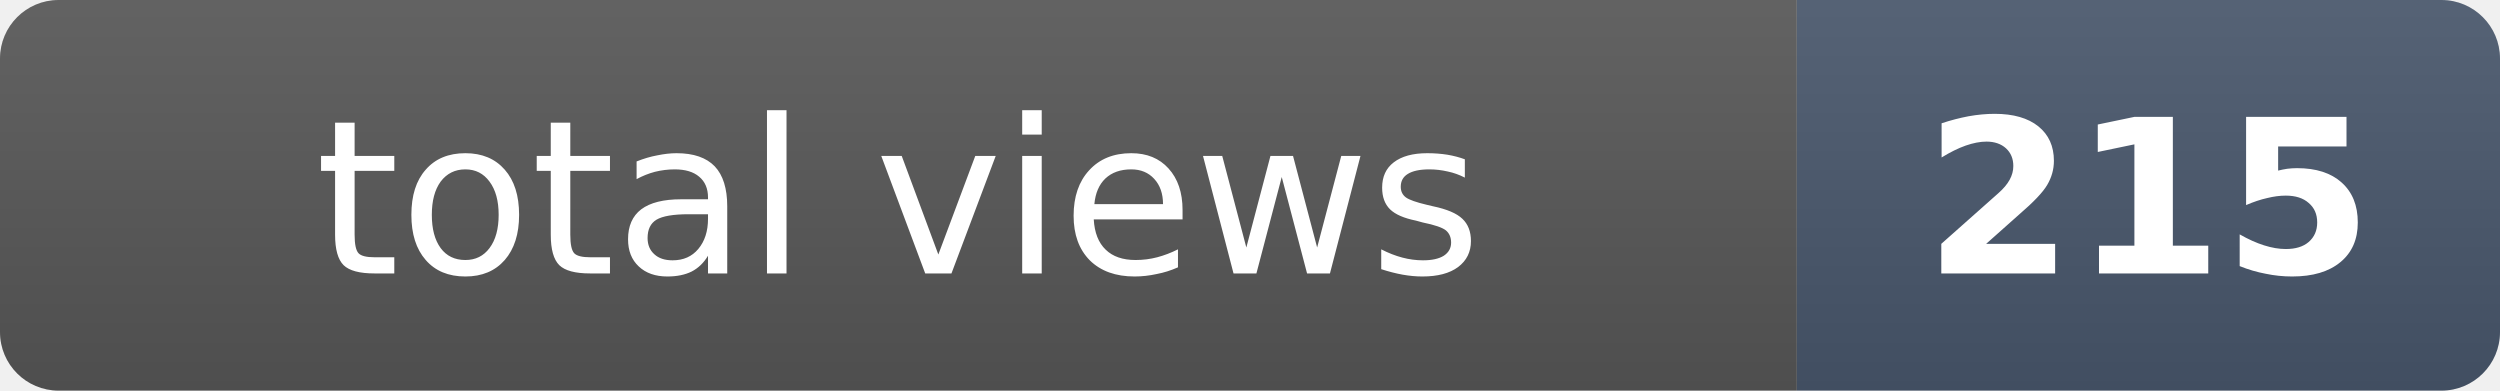
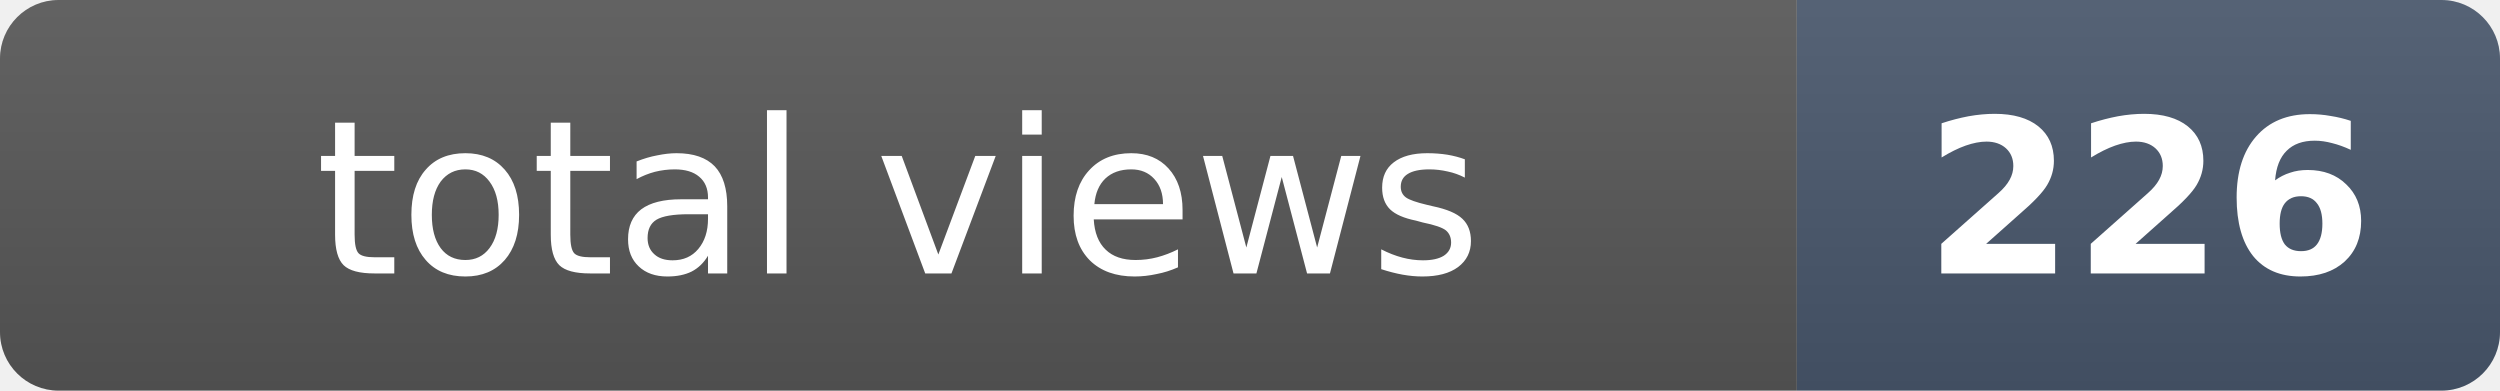
- <svg xmlns="http://www.w3.org/2000/svg" width="128" height="20" role="img" aria-label="total views: 215">
+ <svg xmlns="http://www.w3.org/2000/svg" width="128" height="20" role="img" aria-label="total views: 226">
  <clipPath id="r">
    <rect width="128" height="20" rx="3" fill="#fff" />
  </clipPath>
  <g clip-path="url(#r)">
    <rect width="92" height="20" fill="#555" />
    <rect x="92" width="36" height="20" fill="#475569" />
    <rect width="128" height="20" fill="url(#s)" />
  </g>
  <defs>
    <linearGradient id="s" x2="0" y2="100%">
      <stop offset="0" stop-color="#fff" stop-opacity=".08" />
      <stop offset="1" stop-opacity=".08" />
    </linearGradient>
  </defs>
  <g fill="#fff" text-anchor="middle" font-family="Verdana,Geneva,DejaVu Sans,sans-serif" font-size="11">
    <text x="46" y="14">total views</text>
-     <text x="110" y="14" font-weight="bold">215</text>
+     <text x="110" y="14" font-weight="bold">226</text>
  </g>
</svg>
